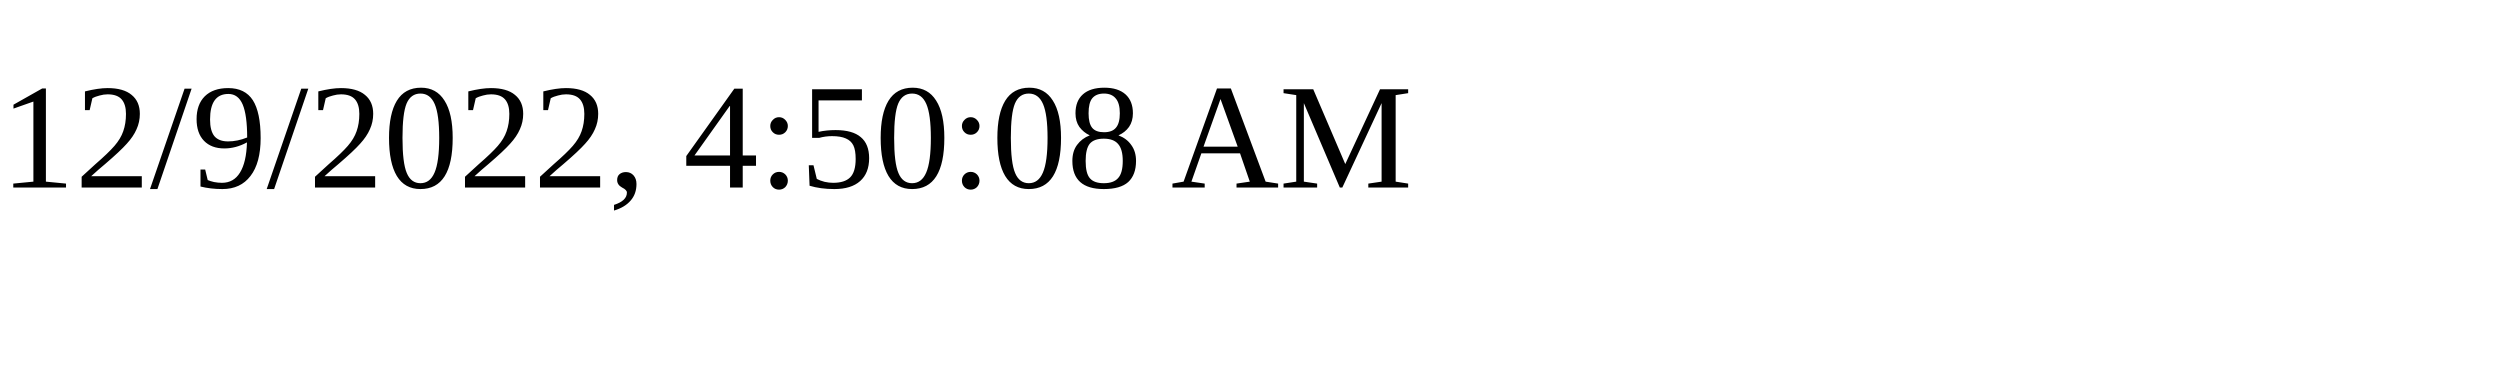
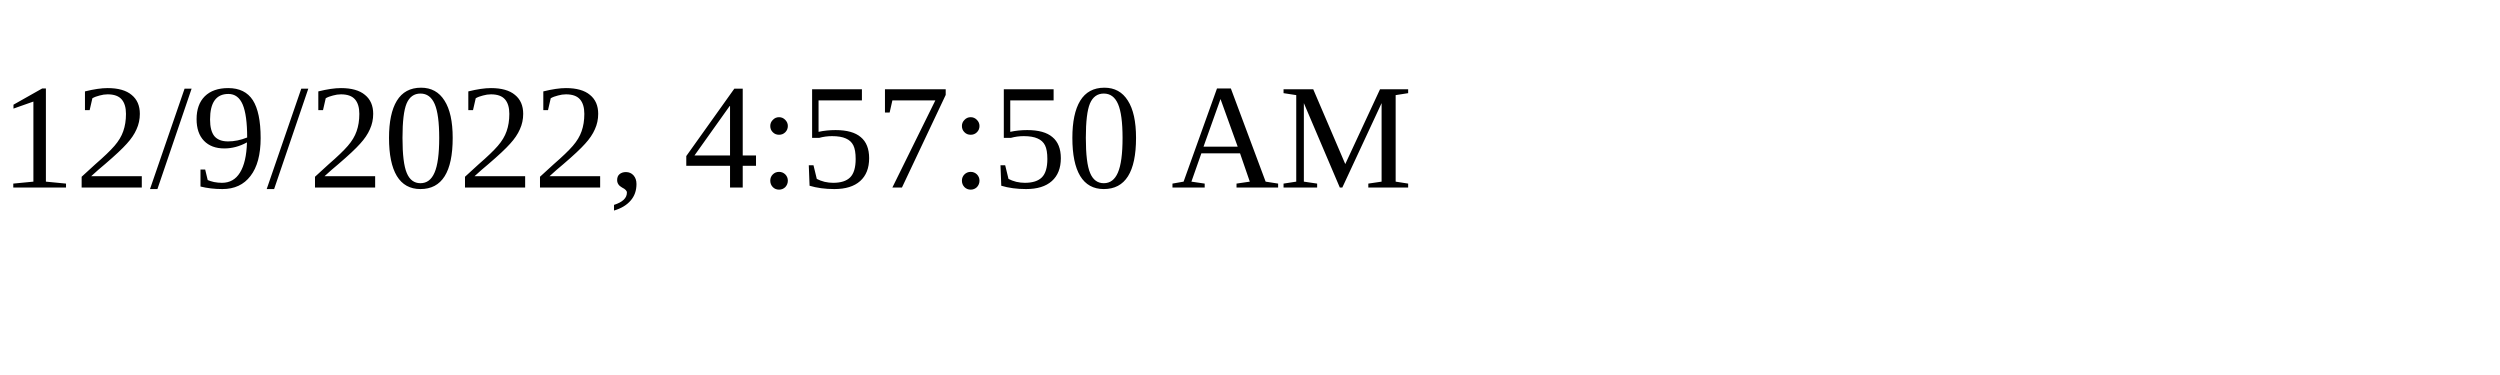
<svg xmlns="http://www.w3.org/2000/svg" height="30" width="200">
-   <text x="0" y="15">12/9/2022, 4:50:08 AM</text>
+   <text x="0" y="15">12/9/2022, 4:57:50 AM</text>
</svg>
